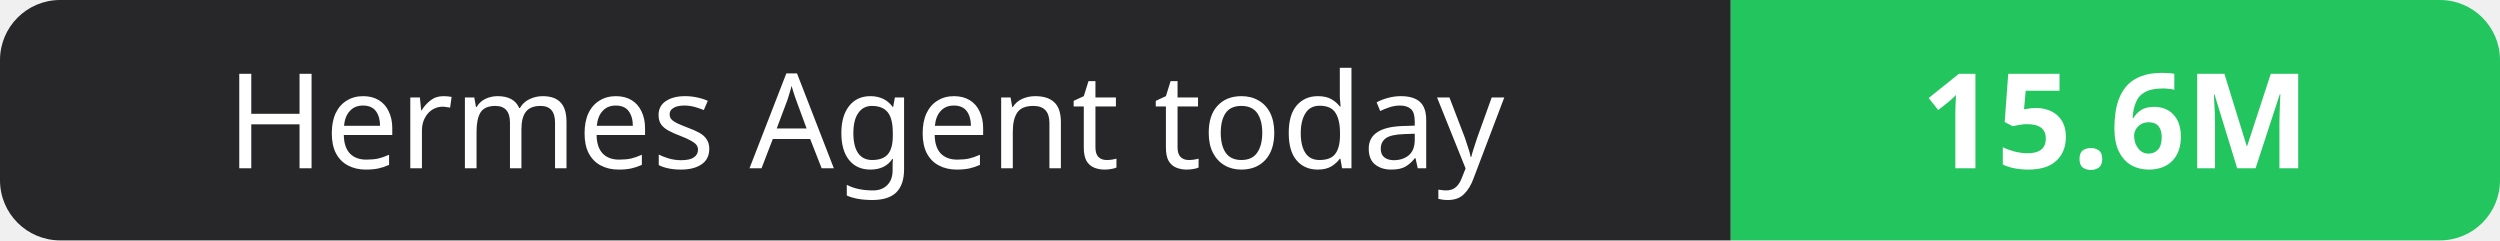
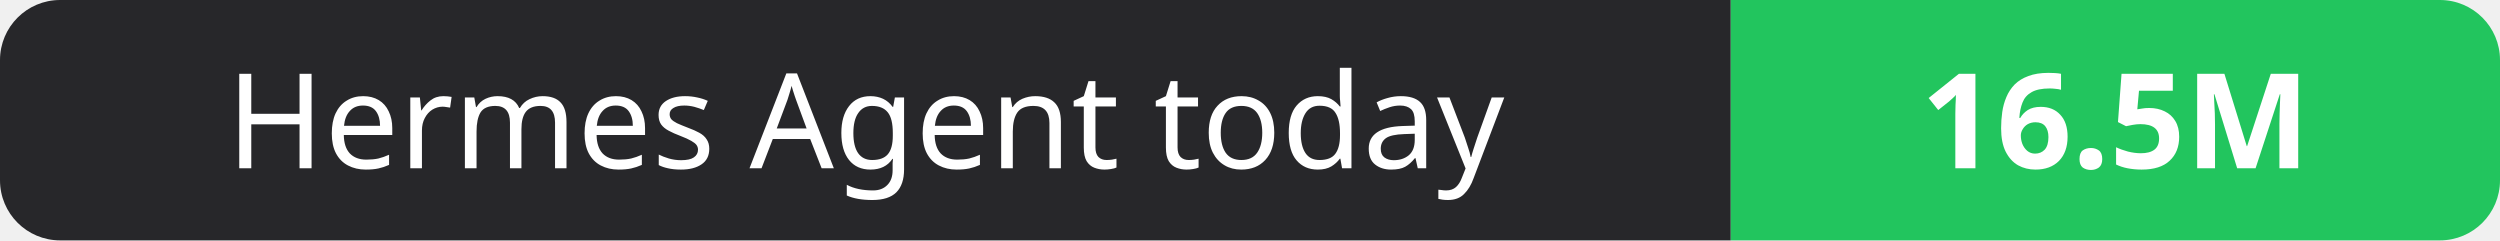
- <svg xmlns="http://www.w3.org/2000/svg" width="208" height="20" role="img" aria-label="Hermes Agent today: 15.6M">
+ <svg xmlns="http://www.w3.org/2000/svg" width="208" height="20" role="img" aria-label="Hermes Agent today: 16.5M">
  <clipPath id="r">
    <rect width="208" height="20" rx="5" fill="#fff" />
  </clipPath>
  <g clip-path="url(#r)">
    <rect width="144" height="20" fill="#27272a" />
    <rect x="144" width="64" height="20" fill="#22c55e" />
  </g>
  <g fill="#fff" text-anchor="middle" font-family="Verdana,Geneva,sans-serif" font-size="11">
    <text x="72.0" y="14">Hermes Agent today</text>
-     <text x="176.0" y="14" font-weight="700">15.6M</text>
+     <text x="176.0" y="14" font-weight="700">16.5M</text>
  </g>
</svg>
